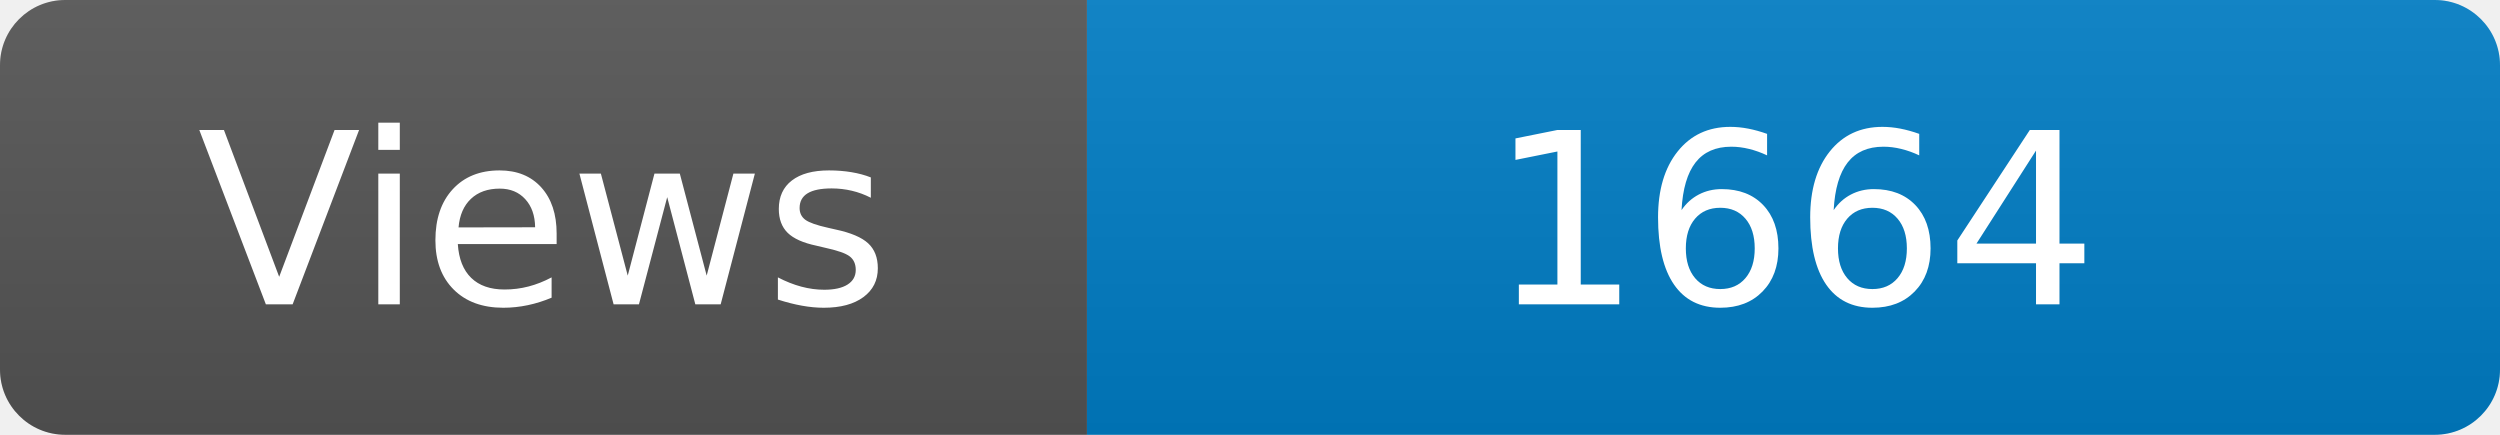
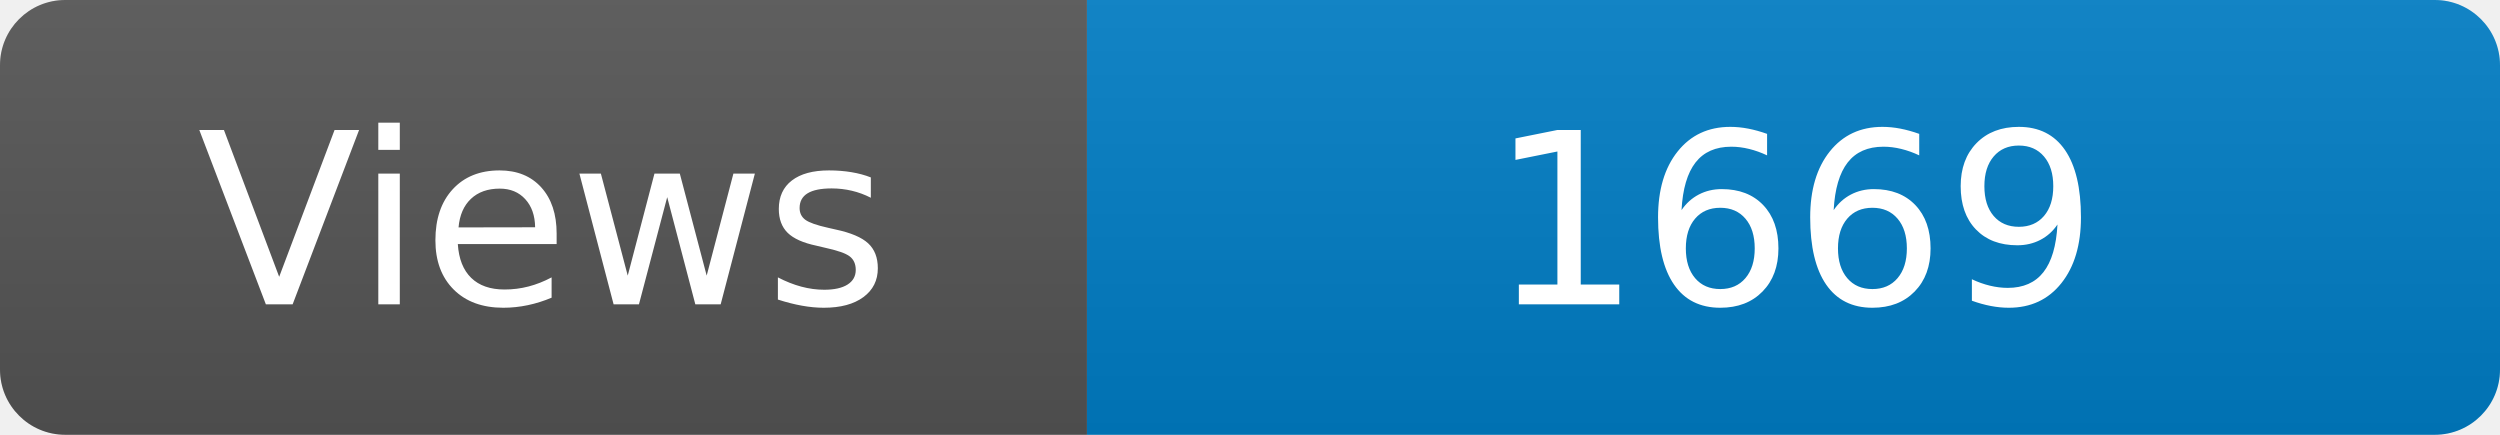
<svg xmlns="http://www.w3.org/2000/svg" width="115" height="20" role="img" aria-label="Maintained?: yes">
  <linearGradient id="s" x2="0" y2="100%">
    <stop offset="0" stop-color="#bbb" stop-opacity=".1" />
    <stop offset="1" stop-opacity=".1" />
  </linearGradient>
  <clipPath id="r">
    <rect width="115" height="20" rx="3" fill="#fff" />
  </clipPath>
  <g clip-path="url(#r)">
    <rect width="50" height="20" fill="#555" />
    <rect x="50" width="160" height="20" fill="#007ec6" />
    <rect width="115" height="20" fill="url(#s)" />
  </g>
  <g fill="#fff" text-anchor="middle" font-family="Verdana,Geneva,DejaVu Sans,sans-serif" font-size="110">
    <text x="250" y="140" transform="scale(.1)" fill="#fff">Views</text>
-     <text x="825" y="140" transform="scale(.1)" fill="#fff">1664</text>
+     <text x="825" y="140" transform="scale(.1)" fill="#fff">1669</text>
  </g>
</svg>
